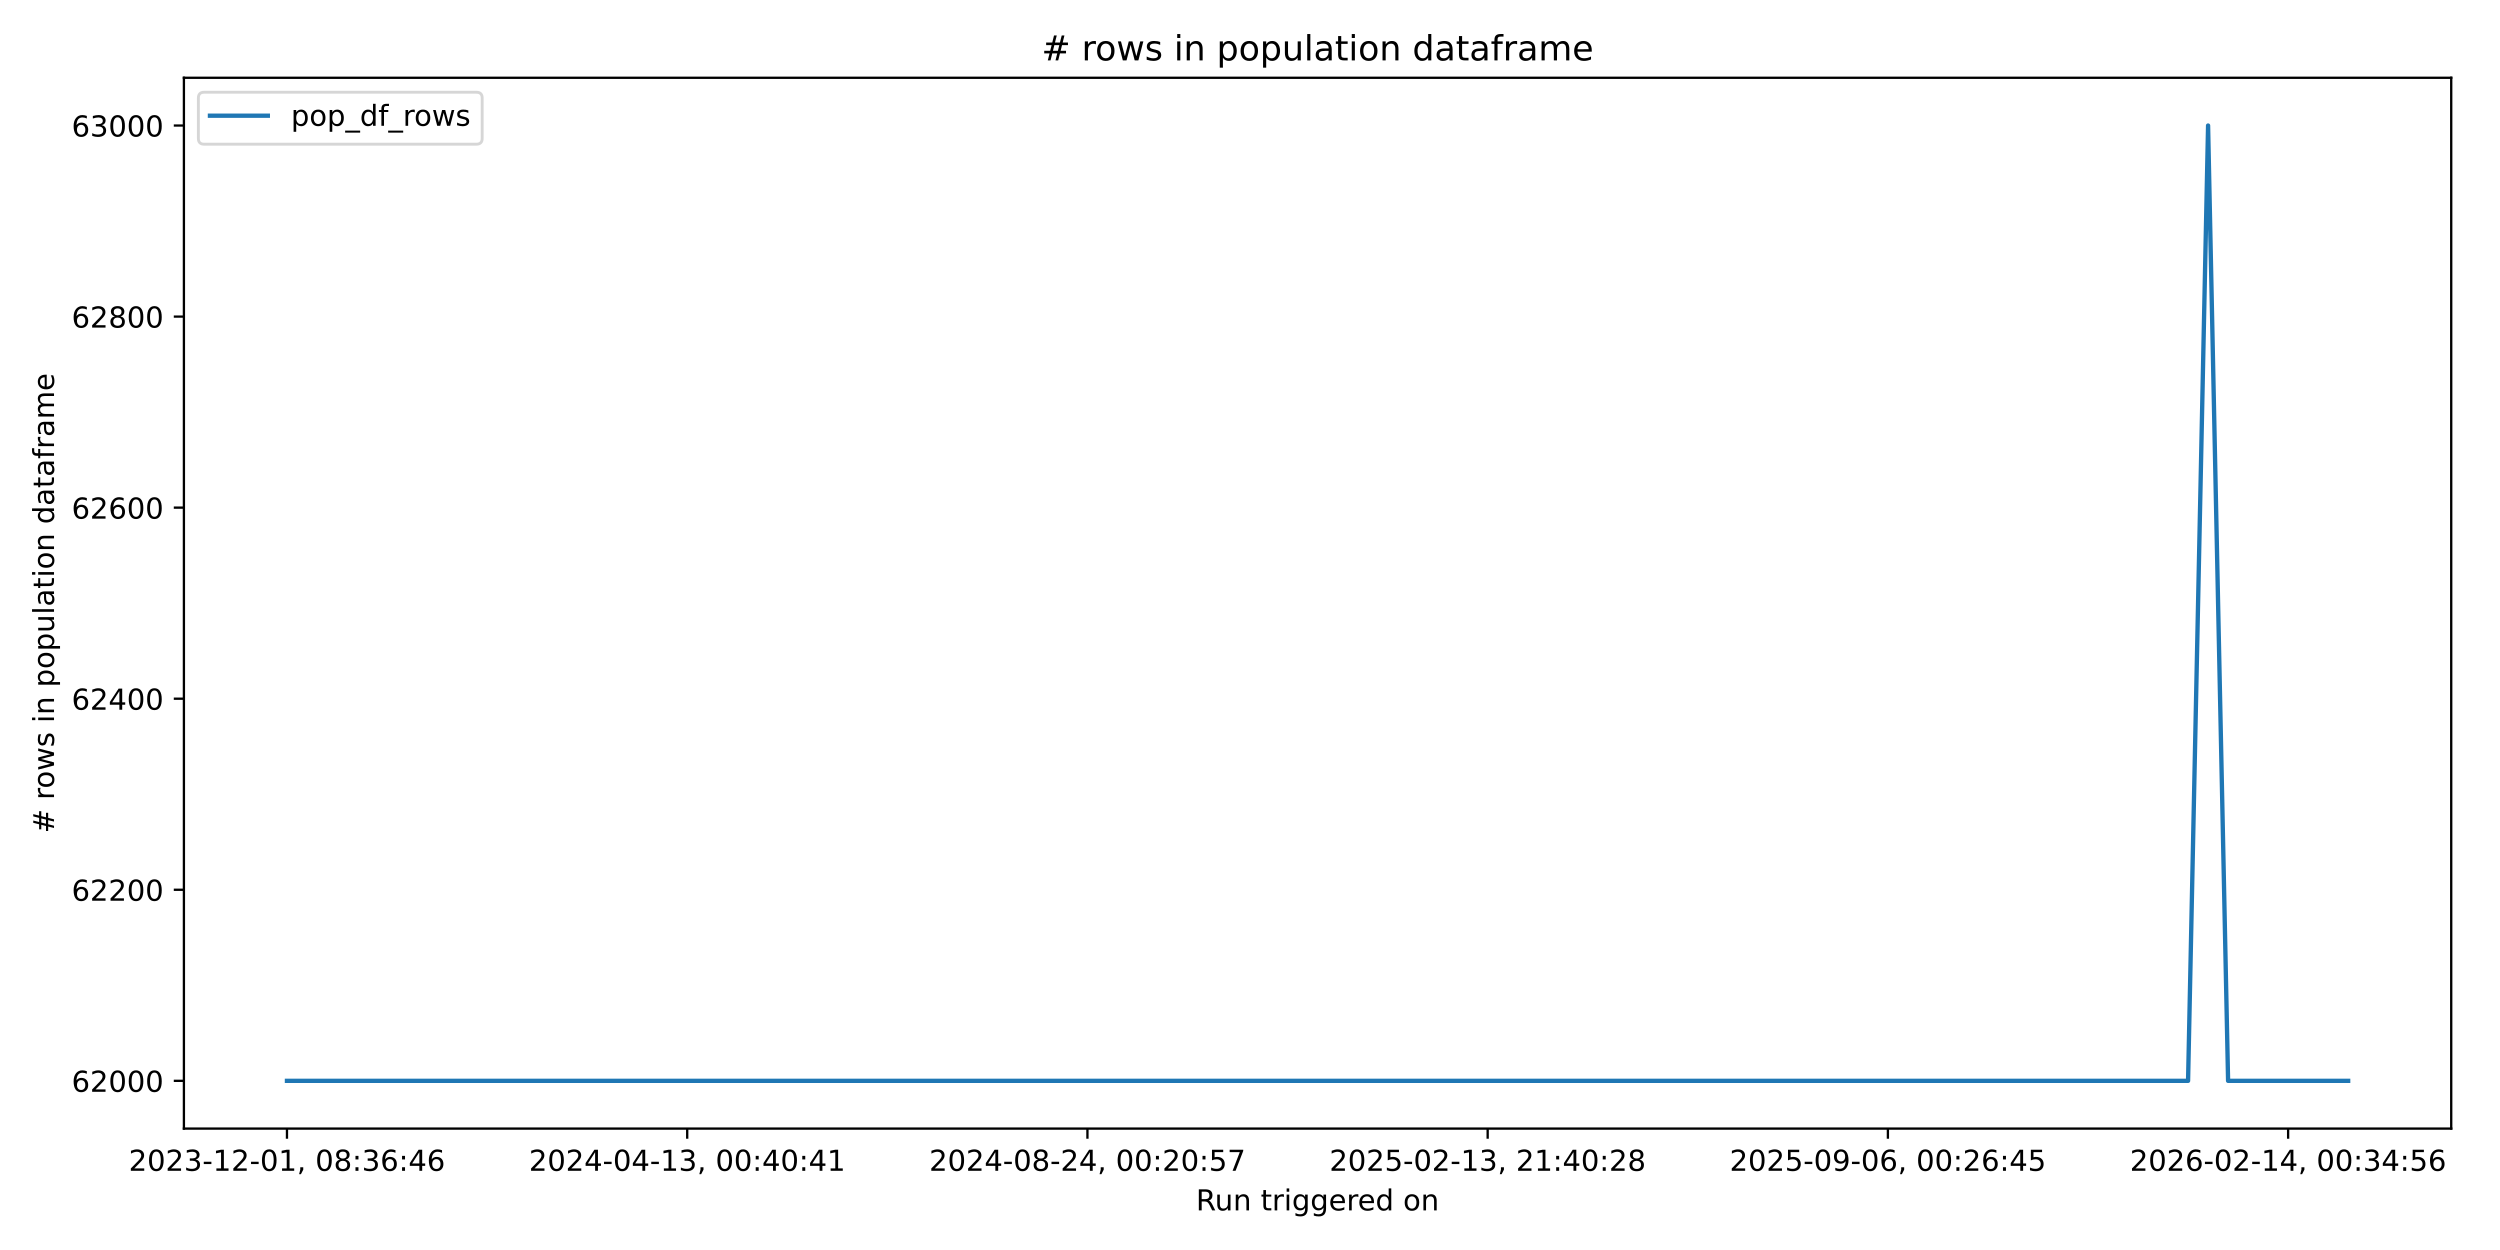
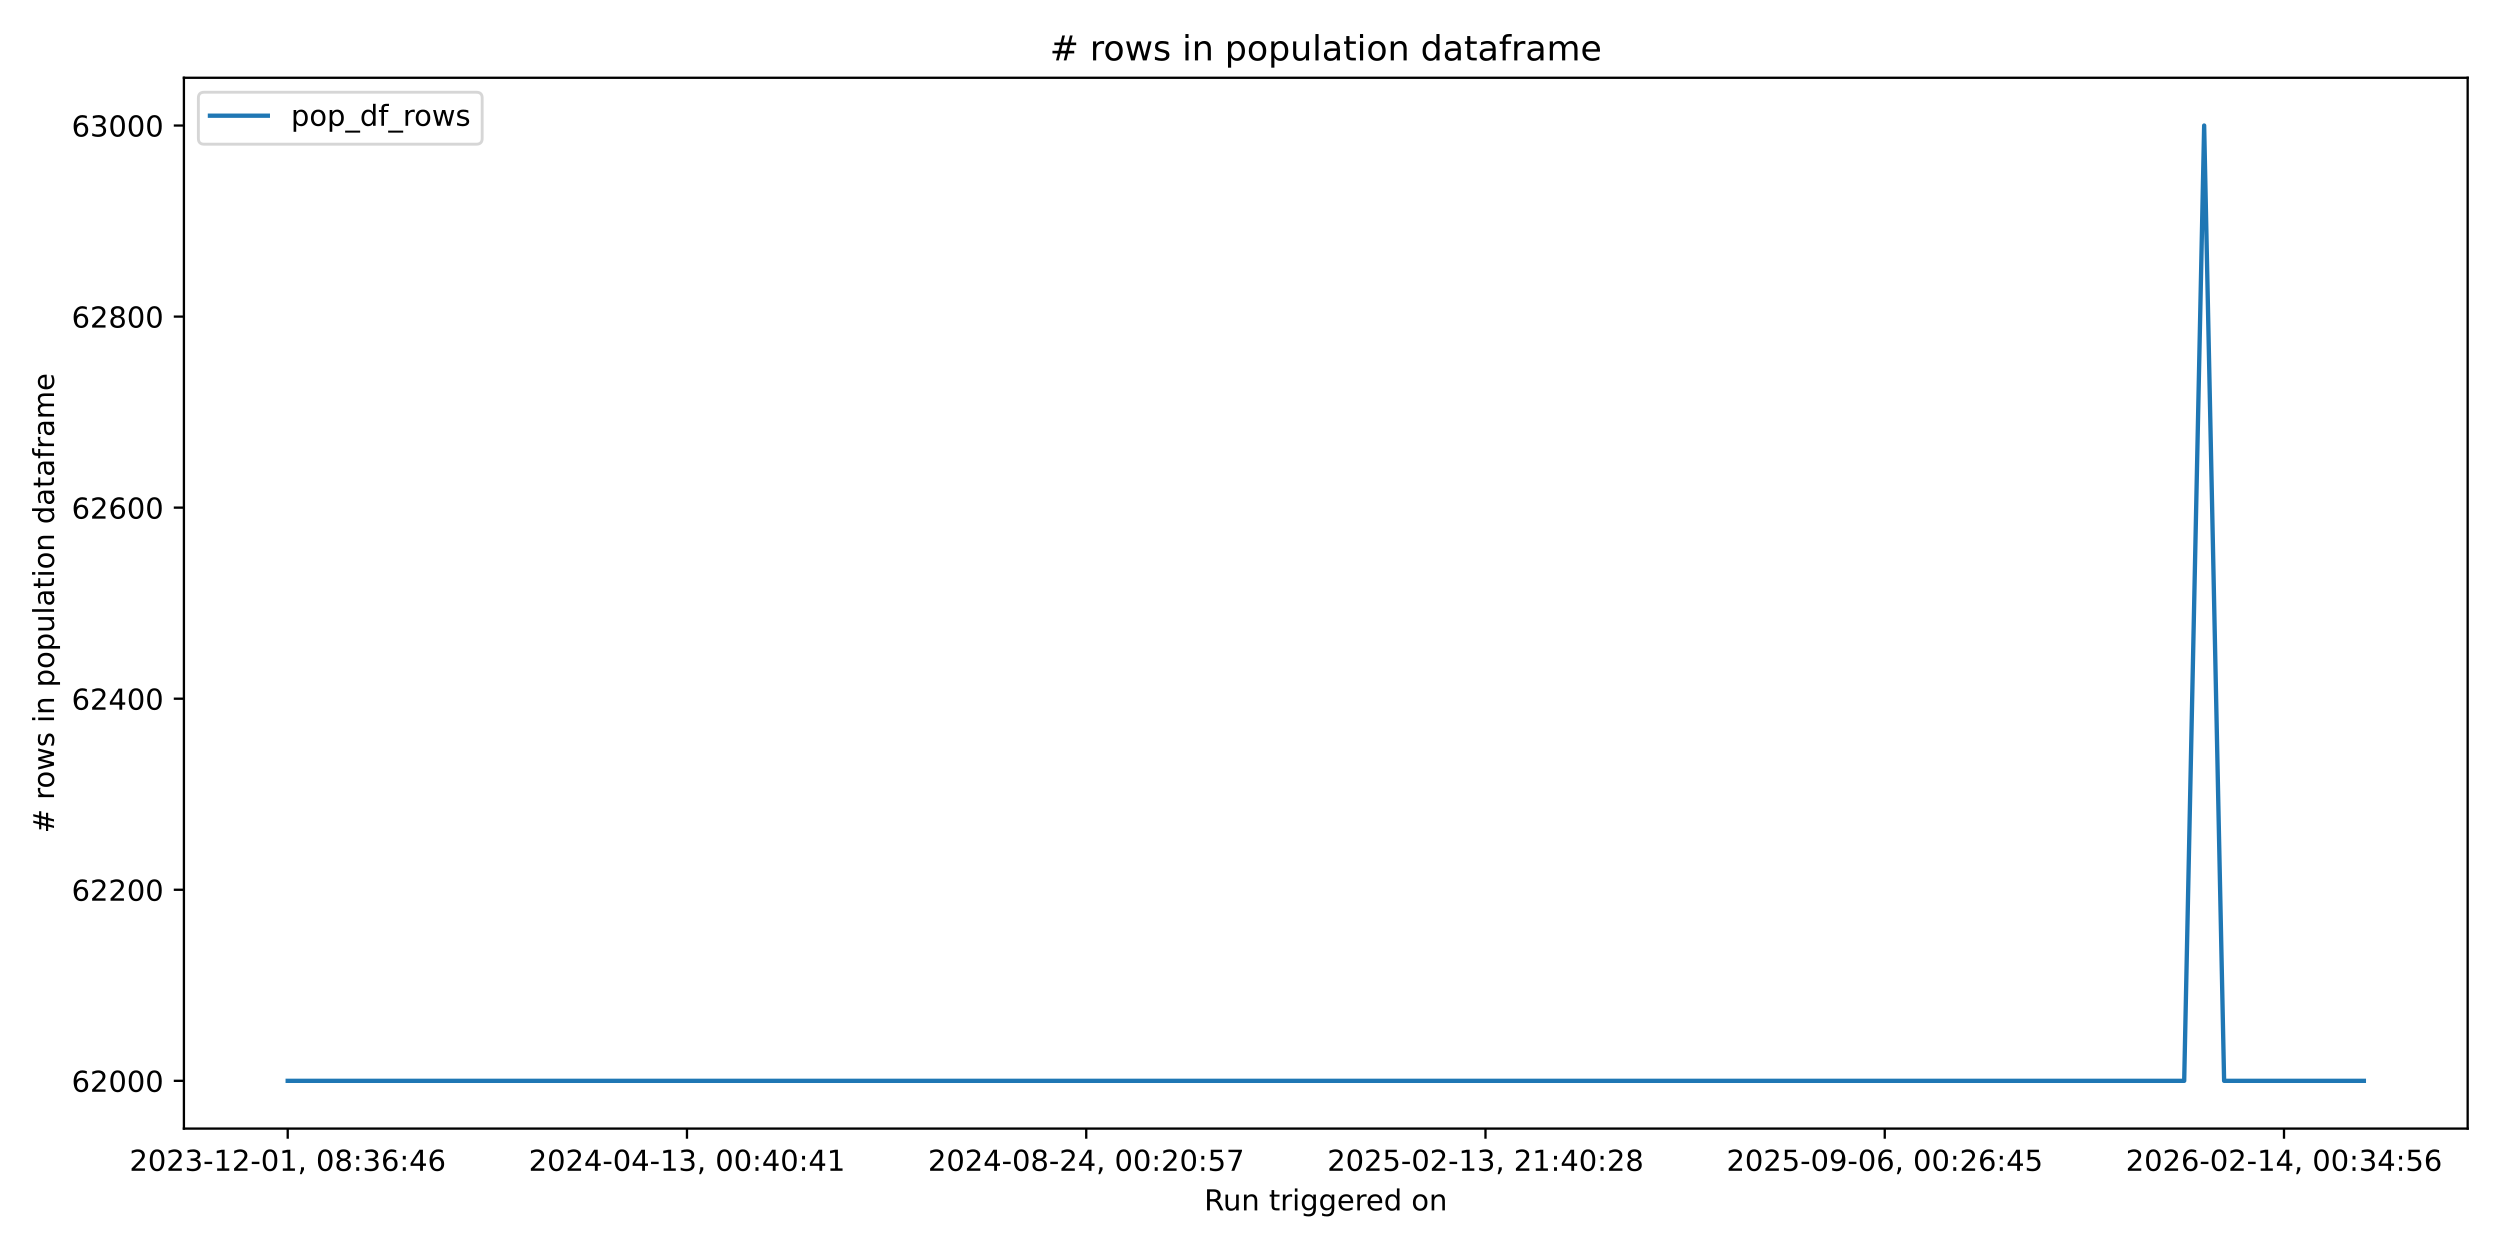
<svg xmlns="http://www.w3.org/2000/svg" xmlns:xlink="http://www.w3.org/1999/xlink" width="864pt" height="432pt" viewBox="0 0 864 432" version="1.1">
  <defs>
    <style type="text/css">*{stroke-linejoin: round; stroke-linecap: butt}</style>
  </defs>
  <g id="figure_1">
    <g id="patch_1">
      <path d="M 0 432  L 864 432  L 864 0  L 0 0  z " style="fill: #ffffff" />
    </g>
    <g id="axes_1">
      <g id="patch_2">
-         <path d="M 63.56 390.04  L 847.141 390.04  L 847.141 26.88  L 63.56 26.88  z " style="fill: #ffffff" />
+         <path d="M 63.56 390.04  L 852.824 390.04  L 852.824 26.88  L 63.56 26.88  z " style="fill: #ffffff" />
      </g>
      <g id="matplotlib.axis_1">
        <g id="xtick_1">
          <g id="line2d_1">
            <defs>
-               <path id="m3caa61de3f" d="M 0 0  L 0 3.5  " style="stroke: #000000; stroke-width: 0.8" />
+               <path id="m5fdb8ca985" d="M 0 0  L 0 3.5  " style="stroke: #000000; stroke-width: 0.8" />
            </defs>
            <g>
-               <use xlink:href="#m3caa61de3f" x="99.177" y="390.04" style="stroke: #000000; stroke-width: 0.8" />
+               <use xlink:href="#m5fdb8ca985" x="99.436" y="390.04" style="stroke: #000000; stroke-width: 0.8" />
            </g>
          </g>
          <g id="text_1">
-             <g transform="translate(44.48514 404.6384) scale(0.1 -0.1)">
+             <g transform="translate(44.74345 404.6384) scale(0.1 -0.1)">
              <defs>
                <path id="DejaVuSans-32" d="M 1228 531  L 3431 531  L 3431 0  L 469 0  L 469 531  Q 828 903 1448 1529  Q 2069 2156 2228 2338  Q 2531 2678 2651 2914  Q 2772 3150 2772 3378  Q 2772 3750 2511 3984  Q 2250 4219 1831 4219  Q 1534 4219 1204 4116  Q 875 4013 500 3803  L 500 4441  Q 881 4594 1212 4672  Q 1544 4750 1819 4750  Q 2544 4750 2975 4387  Q 3406 4025 3406 3419  Q 3406 3131 3298 2873  Q 3191 2616 2906 2266  Q 2828 2175 2409 1742  Q 1991 1309 1228 531  z " transform="scale(0.015625)" />
                <path id="DejaVuSans-30" d="M 2034 4250  Q 1547 4250 1301 3770  Q 1056 3291 1056 2328  Q 1056 1369 1301 889  Q 1547 409 2034 409  Q 2525 409 2770 889  Q 3016 1369 3016 2328  Q 3016 3291 2770 3770  Q 2525 4250 2034 4250  z M 2034 4750  Q 2819 4750 3233 4129  Q 3647 3509 3647 2328  Q 3647 1150 3233 529  Q 2819 -91 2034 -91  Q 1250 -91 836 529  Q 422 1150 422 2328  Q 422 3509 836 4129  Q 1250 4750 2034 4750  z " transform="scale(0.015625)" />
                <path id="DejaVuSans-33" d="M 2597 2516  Q 3050 2419 3304 2112  Q 3559 1806 3559 1356  Q 3559 666 3084 287  Q 2609 -91 1734 -91  Q 1441 -91 1130 -33  Q 819 25 488 141  L 488 750  Q 750 597 1062 519  Q 1375 441 1716 441  Q 2309 441 2620 675  Q 2931 909 2931 1356  Q 2931 1769 2642 2001  Q 2353 2234 1838 2234  L 1294 2234  L 1294 2753  L 1863 2753  Q 2328 2753 2575 2939  Q 2822 3125 2822 3475  Q 2822 3834 2567 4026  Q 2313 4219 1838 4219  Q 1578 4219 1281 4162  Q 984 4106 628 3988  L 628 4550  Q 988 4650 1302 4700  Q 1616 4750 1894 4750  Q 2613 4750 3031 4423  Q 3450 4097 3450 3541  Q 3450 3153 3228 2886  Q 3006 2619 2597 2516  z " transform="scale(0.015625)" />
                <path id="DejaVuSans-2d" d="M 313 2009  L 1997 2009  L 1997 1497  L 313 1497  L 313 2009  z " transform="scale(0.015625)" />
                <path id="DejaVuSans-31" d="M 794 531  L 1825 531  L 1825 4091  L 703 3866  L 703 4441  L 1819 4666  L 2450 4666  L 2450 531  L 3481 531  L 3481 0  L 794 0  L 794 531  z " transform="scale(0.015625)" />
                <path id="DejaVuSans-2c" d="M 750 794  L 1409 794  L 1409 256  L 897 -744  L 494 -744  L 750 256  L 750 794  z " transform="scale(0.015625)" />
                <path id="DejaVuSans-20" transform="scale(0.015625)" />
                <path id="DejaVuSans-38" d="M 2034 2216  Q 1584 2216 1326 1975  Q 1069 1734 1069 1313  Q 1069 891 1326 650  Q 1584 409 2034 409  Q 2484 409 2743 651  Q 3003 894 3003 1313  Q 3003 1734 2745 1975  Q 2488 2216 2034 2216  z M 1403 2484  Q 997 2584 770 2862  Q 544 3141 544 3541  Q 544 4100 942 4425  Q 1341 4750 2034 4750  Q 2731 4750 3128 4425  Q 3525 4100 3525 3541  Q 3525 3141 3298 2862  Q 3072 2584 2669 2484  Q 3125 2378 3379 2068  Q 3634 1759 3634 1313  Q 3634 634 3220 271  Q 2806 -91 2034 -91  Q 1263 -91 848 271  Q 434 634 434 1313  Q 434 1759 690 2068  Q 947 2378 1403 2484  z M 1172 3481  Q 1172 3119 1398 2916  Q 1625 2713 2034 2713  Q 2441 2713 2670 2916  Q 2900 3119 2900 3481  Q 2900 3844 2670 4047  Q 2441 4250 2034 4250  Q 1625 4250 1398 4047  Q 1172 3844 1172 3481  z " transform="scale(0.015625)" />
                <path id="DejaVuSans-3a" d="M 750 794  L 1409 794  L 1409 0  L 750 0  L 750 794  z M 750 3309  L 1409 3309  L 1409 2516  L 750 2516  L 750 3309  z " transform="scale(0.015625)" />
                <path id="DejaVuSans-36" d="M 2113 2584  Q 1688 2584 1439 2293  Q 1191 2003 1191 1497  Q 1191 994 1439 701  Q 1688 409 2113 409  Q 2538 409 2786 701  Q 3034 994 3034 1497  Q 3034 2003 2786 2293  Q 2538 2584 2113 2584  z M 3366 4563  L 3366 3988  Q 3128 4100 2886 4159  Q 2644 4219 2406 4219  Q 1781 4219 1451 3797  Q 1122 3375 1075 2522  Q 1259 2794 1537 2939  Q 1816 3084 2150 3084  Q 2853 3084 3261 2657  Q 3669 2231 3669 1497  Q 3669 778 3244 343  Q 2819 -91 2113 -91  Q 1303 -91 875 529  Q 447 1150 447 2328  Q 447 3434 972 4092  Q 1497 4750 2381 4750  Q 2619 4750 2861 4703  Q 3103 4656 3366 4563  z " transform="scale(0.015625)" />
                <path id="DejaVuSans-34" d="M 2419 4116  L 825 1625  L 2419 1625  L 2419 4116  z M 2253 4666  L 3047 4666  L 3047 1625  L 3713 1625  L 3713 1100  L 3047 1100  L 3047 0  L 2419 0  L 2419 1100  L 313 1100  L 313 1709  L 2253 4666  z " transform="scale(0.015625)" />
              </defs>
              <use xlink:href="#DejaVuSans-32" />
              <use xlink:href="#DejaVuSans-30" transform="translate(63.62305 0)" />
              <use xlink:href="#DejaVuSans-32" transform="translate(127.2461 0)" />
              <use xlink:href="#DejaVuSans-33" transform="translate(190.8691 0)" />
              <use xlink:href="#DejaVuSans-2d" transform="translate(254.4922 0)" />
              <use xlink:href="#DejaVuSans-31" transform="translate(290.5762 0)" />
              <use xlink:href="#DejaVuSans-32" transform="translate(354.1992 0)" />
              <use xlink:href="#DejaVuSans-2d" transform="translate(417.8223 0)" />
              <use xlink:href="#DejaVuSans-30" transform="translate(453.9062 0)" />
              <use xlink:href="#DejaVuSans-31" transform="translate(517.5293 0)" />
              <use xlink:href="#DejaVuSans-2c" transform="translate(581.1523 0)" />
              <use xlink:href="#DejaVuSans-20" transform="translate(612.9395 0)" />
              <use xlink:href="#DejaVuSans-30" transform="translate(644.7266 0)" />
              <use xlink:href="#DejaVuSans-38" transform="translate(708.3496 0)" />
              <use xlink:href="#DejaVuSans-3a" transform="translate(771.9727 0)" />
              <use xlink:href="#DejaVuSans-33" transform="translate(805.6641 0)" />
              <use xlink:href="#DejaVuSans-36" transform="translate(869.2871 0)" />
              <use xlink:href="#DejaVuSans-3a" transform="translate(932.9102 0)" />
              <use xlink:href="#DejaVuSans-34" transform="translate(966.6016 0)" />
              <use xlink:href="#DejaVuSans-36" transform="translate(1030.225 0)" />
            </g>
          </g>
        </g>
        <g id="xtick_2">
          <g id="line2d_2">
            <g>
-               <use xlink:href="#m3caa61de3f" x="237.497" y="390.04" style="stroke: #000000; stroke-width: 0.8" />
+               <use xlink:href="#m5fdb8ca985" x="237.419" y="390.04" style="stroke: #000000; stroke-width: 0.8" />
            </g>
          </g>
          <g id="text_2">
-             <g transform="translate(182.8049 404.6384) scale(0.1 -0.1)">
+             <g transform="translate(182.7267 404.6384) scale(0.1 -0.1)">
              <use xlink:href="#DejaVuSans-32" />
              <use xlink:href="#DejaVuSans-30" transform="translate(63.62305 0)" />
              <use xlink:href="#DejaVuSans-32" transform="translate(127.2461 0)" />
              <use xlink:href="#DejaVuSans-34" transform="translate(190.8691 0)" />
              <use xlink:href="#DejaVuSans-2d" transform="translate(254.4922 0)" />
              <use xlink:href="#DejaVuSans-30" transform="translate(290.5762 0)" />
              <use xlink:href="#DejaVuSans-34" transform="translate(354.1992 0)" />
              <use xlink:href="#DejaVuSans-2d" transform="translate(417.8223 0)" />
              <use xlink:href="#DejaVuSans-31" transform="translate(453.9062 0)" />
              <use xlink:href="#DejaVuSans-33" transform="translate(517.5293 0)" />
              <use xlink:href="#DejaVuSans-2c" transform="translate(581.1523 0)" />
              <use xlink:href="#DejaVuSans-20" transform="translate(612.9395 0)" />
              <use xlink:href="#DejaVuSans-30" transform="translate(644.7266 0)" />
              <use xlink:href="#DejaVuSans-30" transform="translate(708.3496 0)" />
              <use xlink:href="#DejaVuSans-3a" transform="translate(771.9727 0)" />
              <use xlink:href="#DejaVuSans-34" transform="translate(805.6641 0)" />
              <use xlink:href="#DejaVuSans-30" transform="translate(869.2871 0)" />
              <use xlink:href="#DejaVuSans-3a" transform="translate(932.9102 0)" />
              <use xlink:href="#DejaVuSans-34" transform="translate(966.6016 0)" />
              <use xlink:href="#DejaVuSans-31" transform="translate(1030.225 0)" />
            </g>
          </g>
        </g>
        <g id="xtick_3">
          <g id="line2d_3">
            <g>
-               <use xlink:href="#m3caa61de3f" x="375.817" y="390.04" style="stroke: #000000; stroke-width: 0.8" />
+               <use xlink:href="#m5fdb8ca985" x="375.402" y="390.04" style="stroke: #000000; stroke-width: 0.8" />
            </g>
          </g>
          <g id="text_3">
-             <g transform="translate(321.1246 404.6384) scale(0.1 -0.1)">
+             <g transform="translate(320.7099 404.6384) scale(0.1 -0.1)">
              <defs>
                <path id="DejaVuSans-35" d="M 691 4666  L 3169 4666  L 3169 4134  L 1269 4134  L 1269 2991  Q 1406 3038 1543 3061  Q 1681 3084 1819 3084  Q 2600 3084 3056 2656  Q 3513 2228 3513 1497  Q 3513 744 3044 326  Q 2575 -91 1722 -91  Q 1428 -91 1123 -41  Q 819 9 494 109  L 494 744  Q 775 591 1075 516  Q 1375 441 1709 441  Q 2250 441 2565 725  Q 2881 1009 2881 1497  Q 2881 1984 2565 2268  Q 2250 2553 1709 2553  Q 1456 2553 1204 2497  Q 953 2441 691 2322  L 691 4666  z " transform="scale(0.015625)" />
                <path id="DejaVuSans-37" d="M 525 4666  L 3525 4666  L 3525 4397  L 1831 0  L 1172 0  L 2766 4134  L 525 4134  L 525 4666  z " transform="scale(0.015625)" />
              </defs>
              <use xlink:href="#DejaVuSans-32" />
              <use xlink:href="#DejaVuSans-30" transform="translate(63.62305 0)" />
              <use xlink:href="#DejaVuSans-32" transform="translate(127.2461 0)" />
              <use xlink:href="#DejaVuSans-34" transform="translate(190.8691 0)" />
              <use xlink:href="#DejaVuSans-2d" transform="translate(254.4922 0)" />
              <use xlink:href="#DejaVuSans-30" transform="translate(290.5762 0)" />
              <use xlink:href="#DejaVuSans-38" transform="translate(354.1992 0)" />
              <use xlink:href="#DejaVuSans-2d" transform="translate(417.8223 0)" />
              <use xlink:href="#DejaVuSans-32" transform="translate(453.9062 0)" />
              <use xlink:href="#DejaVuSans-34" transform="translate(517.5293 0)" />
              <use xlink:href="#DejaVuSans-2c" transform="translate(581.1523 0)" />
              <use xlink:href="#DejaVuSans-20" transform="translate(612.9395 0)" />
              <use xlink:href="#DejaVuSans-30" transform="translate(644.7266 0)" />
              <use xlink:href="#DejaVuSans-30" transform="translate(708.3496 0)" />
              <use xlink:href="#DejaVuSans-3a" transform="translate(771.9727 0)" />
              <use xlink:href="#DejaVuSans-32" transform="translate(805.6641 0)" />
              <use xlink:href="#DejaVuSans-30" transform="translate(869.2871 0)" />
              <use xlink:href="#DejaVuSans-3a" transform="translate(932.9102 0)" />
              <use xlink:href="#DejaVuSans-35" transform="translate(966.6016 0)" />
              <use xlink:href="#DejaVuSans-37" transform="translate(1030.225 0)" />
            </g>
          </g>
        </g>
        <g id="xtick_4">
          <g id="line2d_4">
            <g>
-               <use xlink:href="#m3caa61de3f" x="514.137" y="390.04" style="stroke: #000000; stroke-width: 0.8" />
+               <use xlink:href="#m5fdb8ca985" x="513.385" y="390.04" style="stroke: #000000; stroke-width: 0.8" />
            </g>
          </g>
          <g id="text_4">
-             <g transform="translate(459.4443 404.6384) scale(0.1 -0.1)">
+             <g transform="translate(458.6931 404.6384) scale(0.1 -0.1)">
              <use xlink:href="#DejaVuSans-32" />
              <use xlink:href="#DejaVuSans-30" transform="translate(63.62305 0)" />
              <use xlink:href="#DejaVuSans-32" transform="translate(127.2461 0)" />
              <use xlink:href="#DejaVuSans-35" transform="translate(190.8691 0)" />
              <use xlink:href="#DejaVuSans-2d" transform="translate(254.4922 0)" />
              <use xlink:href="#DejaVuSans-30" transform="translate(290.5762 0)" />
              <use xlink:href="#DejaVuSans-32" transform="translate(354.1992 0)" />
              <use xlink:href="#DejaVuSans-2d" transform="translate(417.8223 0)" />
              <use xlink:href="#DejaVuSans-31" transform="translate(453.9062 0)" />
              <use xlink:href="#DejaVuSans-33" transform="translate(517.5293 0)" />
              <use xlink:href="#DejaVuSans-2c" transform="translate(581.1523 0)" />
              <use xlink:href="#DejaVuSans-20" transform="translate(612.9395 0)" />
              <use xlink:href="#DejaVuSans-32" transform="translate(644.7266 0)" />
              <use xlink:href="#DejaVuSans-31" transform="translate(708.3496 0)" />
              <use xlink:href="#DejaVuSans-3a" transform="translate(771.9727 0)" />
              <use xlink:href="#DejaVuSans-34" transform="translate(805.6641 0)" />
              <use xlink:href="#DejaVuSans-30" transform="translate(869.2871 0)" />
              <use xlink:href="#DejaVuSans-3a" transform="translate(932.9102 0)" />
              <use xlink:href="#DejaVuSans-32" transform="translate(966.6016 0)" />
              <use xlink:href="#DejaVuSans-38" transform="translate(1030.225 0)" />
            </g>
          </g>
        </g>
        <g id="xtick_5">
          <g id="line2d_5">
            <g>
-               <use xlink:href="#m3caa61de3f" x="652.456" y="390.04" style="stroke: #000000; stroke-width: 0.8" />
+               <use xlink:href="#m5fdb8ca985" x="651.368" y="390.04" style="stroke: #000000; stroke-width: 0.8" />
            </g>
          </g>
          <g id="text_5">
-             <g transform="translate(597.7641 404.6384) scale(0.1 -0.1)">
+             <g transform="translate(596.6763 404.6384) scale(0.1 -0.1)">
              <defs>
                <path id="DejaVuSans-39" d="M 703 97  L 703 672  Q 941 559 1184 500  Q 1428 441 1663 441  Q 2288 441 2617 861  Q 2947 1281 2994 2138  Q 2813 1869 2534 1725  Q 2256 1581 1919 1581  Q 1219 1581 811 2004  Q 403 2428 403 3163  Q 403 3881 828 4315  Q 1253 4750 1959 4750  Q 2769 4750 3195 4129  Q 3622 3509 3622 2328  Q 3622 1225 3098 567  Q 2575 -91 1691 -91  Q 1453 -91 1209 -44  Q 966 3 703 97  z M 1959 2075  Q 2384 2075 2632 2365  Q 2881 2656 2881 3163  Q 2881 3666 2632 3958  Q 2384 4250 1959 4250  Q 1534 4250 1286 3958  Q 1038 3666 1038 3163  Q 1038 2656 1286 2365  Q 1534 2075 1959 2075  z " transform="scale(0.015625)" />
              </defs>
              <use xlink:href="#DejaVuSans-32" />
              <use xlink:href="#DejaVuSans-30" transform="translate(63.62305 0)" />
              <use xlink:href="#DejaVuSans-32" transform="translate(127.2461 0)" />
              <use xlink:href="#DejaVuSans-35" transform="translate(190.8691 0)" />
              <use xlink:href="#DejaVuSans-2d" transform="translate(254.4922 0)" />
              <use xlink:href="#DejaVuSans-30" transform="translate(290.5762 0)" />
              <use xlink:href="#DejaVuSans-39" transform="translate(354.1992 0)" />
              <use xlink:href="#DejaVuSans-2d" transform="translate(417.8223 0)" />
              <use xlink:href="#DejaVuSans-30" transform="translate(453.9062 0)" />
              <use xlink:href="#DejaVuSans-36" transform="translate(517.5293 0)" />
              <use xlink:href="#DejaVuSans-2c" transform="translate(581.1523 0)" />
              <use xlink:href="#DejaVuSans-20" transform="translate(612.9395 0)" />
              <use xlink:href="#DejaVuSans-30" transform="translate(644.7266 0)" />
              <use xlink:href="#DejaVuSans-30" transform="translate(708.3496 0)" />
              <use xlink:href="#DejaVuSans-3a" transform="translate(771.9727 0)" />
              <use xlink:href="#DejaVuSans-32" transform="translate(805.6641 0)" />
              <use xlink:href="#DejaVuSans-36" transform="translate(869.2871 0)" />
              <use xlink:href="#DejaVuSans-3a" transform="translate(932.9102 0)" />
              <use xlink:href="#DejaVuSans-34" transform="translate(966.6016 0)" />
              <use xlink:href="#DejaVuSans-35" transform="translate(1030.225 0)" />
            </g>
          </g>
        </g>
        <g id="xtick_6">
          <g id="line2d_6">
            <g>
-               <use xlink:href="#m3caa61de3f" x="790.776" y="390.04" style="stroke: #000000; stroke-width: 0.8" />
+               <use xlink:href="#m5fdb8ca985" x="789.352" y="390.04" style="stroke: #000000; stroke-width: 0.8" />
            </g>
          </g>
          <g id="text_6">
-             <g transform="translate(736.0838 404.6384) scale(0.1 -0.1)">
+             <g transform="translate(734.6595 404.6384) scale(0.1 -0.1)">
              <use xlink:href="#DejaVuSans-32" />
              <use xlink:href="#DejaVuSans-30" transform="translate(63.62305 0)" />
              <use xlink:href="#DejaVuSans-32" transform="translate(127.2461 0)" />
              <use xlink:href="#DejaVuSans-36" transform="translate(190.8691 0)" />
              <use xlink:href="#DejaVuSans-2d" transform="translate(254.4922 0)" />
              <use xlink:href="#DejaVuSans-30" transform="translate(290.5762 0)" />
              <use xlink:href="#DejaVuSans-32" transform="translate(354.1992 0)" />
              <use xlink:href="#DejaVuSans-2d" transform="translate(417.8223 0)" />
              <use xlink:href="#DejaVuSans-31" transform="translate(453.9062 0)" />
              <use xlink:href="#DejaVuSans-34" transform="translate(517.5293 0)" />
              <use xlink:href="#DejaVuSans-2c" transform="translate(581.1523 0)" />
              <use xlink:href="#DejaVuSans-20" transform="translate(612.9395 0)" />
              <use xlink:href="#DejaVuSans-30" transform="translate(644.7266 0)" />
              <use xlink:href="#DejaVuSans-30" transform="translate(708.3496 0)" />
              <use xlink:href="#DejaVuSans-3a" transform="translate(771.9727 0)" />
              <use xlink:href="#DejaVuSans-33" transform="translate(805.6641 0)" />
              <use xlink:href="#DejaVuSans-34" transform="translate(869.2871 0)" />
              <use xlink:href="#DejaVuSans-3a" transform="translate(932.9102 0)" />
              <use xlink:href="#DejaVuSans-35" transform="translate(966.6016 0)" />
              <use xlink:href="#DejaVuSans-36" transform="translate(1030.225 0)" />
            </g>
          </g>
        </g>
        <g id="text_7">
-           <g transform="translate(413.3342 418.3166) scale(0.1 -0.1)">
+           <g transform="translate(416.1756 418.3166) scale(0.1 -0.1)">
            <defs>
              <path id="DejaVuSans-52" d="M 2841 2188  Q 3044 2119 3236 1894  Q 3428 1669 3622 1275  L 4263 0  L 3584 0  L 2988 1197  Q 2756 1666 2539 1819  Q 2322 1972 1947 1972  L 1259 1972  L 1259 0  L 628 0  L 628 4666  L 2053 4666  Q 2853 4666 3247 4331  Q 3641 3997 3641 3322  Q 3641 2881 3436 2590  Q 3231 2300 2841 2188  z M 1259 4147  L 1259 2491  L 2053 2491  Q 2509 2491 2742 2702  Q 2975 2913 2975 3322  Q 2975 3731 2742 3939  Q 2509 4147 2053 4147  L 1259 4147  z " transform="scale(0.015625)" />
              <path id="DejaVuSans-75" d="M 544 1381  L 544 3500  L 1119 3500  L 1119 1403  Q 1119 906 1312 657  Q 1506 409 1894 409  Q 2359 409 2629 706  Q 2900 1003 2900 1516  L 2900 3500  L 3475 3500  L 3475 0  L 2900 0  L 2900 538  Q 2691 219 2414 64  Q 2138 -91 1772 -91  Q 1169 -91 856 284  Q 544 659 544 1381  z M 1991 3584  L 1991 3584  z " transform="scale(0.015625)" />
              <path id="DejaVuSans-6e" d="M 3513 2113  L 3513 0  L 2938 0  L 2938 2094  Q 2938 2591 2744 2837  Q 2550 3084 2163 3084  Q 1697 3084 1428 2787  Q 1159 2491 1159 1978  L 1159 0  L 581 0  L 581 3500  L 1159 3500  L 1159 2956  Q 1366 3272 1645 3428  Q 1925 3584 2291 3584  Q 2894 3584 3203 3211  Q 3513 2838 3513 2113  z " transform="scale(0.015625)" />
              <path id="DejaVuSans-74" d="M 1172 4494  L 1172 3500  L 2356 3500  L 2356 3053  L 1172 3053  L 1172 1153  Q 1172 725 1289 603  Q 1406 481 1766 481  L 2356 481  L 2356 0  L 1766 0  Q 1100 0 847 248  Q 594 497 594 1153  L 594 3053  L 172 3053  L 172 3500  L 594 3500  L 594 4494  L 1172 4494  z " transform="scale(0.015625)" />
              <path id="DejaVuSans-72" d="M 2631 2963  Q 2534 3019 2420 3045  Q 2306 3072 2169 3072  Q 1681 3072 1420 2755  Q 1159 2438 1159 1844  L 1159 0  L 581 0  L 581 3500  L 1159 3500  L 1159 2956  Q 1341 3275 1631 3429  Q 1922 3584 2338 3584  Q 2397 3584 2469 3576  Q 2541 3569 2628 3553  L 2631 2963  z " transform="scale(0.015625)" />
              <path id="DejaVuSans-69" d="M 603 3500  L 1178 3500  L 1178 0  L 603 0  L 603 3500  z M 603 4863  L 1178 4863  L 1178 4134  L 603 4134  L 603 4863  z " transform="scale(0.015625)" />
              <path id="DejaVuSans-67" d="M 2906 1791  Q 2906 2416 2648 2759  Q 2391 3103 1925 3103  Q 1463 3103 1205 2759  Q 947 2416 947 1791  Q 947 1169 1205 825  Q 1463 481 1925 481  Q 2391 481 2648 825  Q 2906 1169 2906 1791  z M 3481 434  Q 3481 -459 3084 -895  Q 2688 -1331 1869 -1331  Q 1566 -1331 1297 -1286  Q 1028 -1241 775 -1147  L 775 -588  Q 1028 -725 1275 -790  Q 1522 -856 1778 -856  Q 2344 -856 2625 -561  Q 2906 -266 2906 331  L 2906 616  Q 2728 306 2450 153  Q 2172 0 1784 0  Q 1141 0 747 490  Q 353 981 353 1791  Q 353 2603 747 3093  Q 1141 3584 1784 3584  Q 2172 3584 2450 3431  Q 2728 3278 2906 2969  L 2906 3500  L 3481 3500  L 3481 434  z " transform="scale(0.015625)" />
              <path id="DejaVuSans-65" d="M 3597 1894  L 3597 1613  L 953 1613  Q 991 1019 1311 708  Q 1631 397 2203 397  Q 2534 397 2845 478  Q 3156 559 3463 722  L 3463 178  Q 3153 47 2828 -22  Q 2503 -91 2169 -91  Q 1331 -91 842 396  Q 353 884 353 1716  Q 353 2575 817 3079  Q 1281 3584 2069 3584  Q 2775 3584 3186 3129  Q 3597 2675 3597 1894  z M 3022 2063  Q 3016 2534 2758 2815  Q 2500 3097 2075 3097  Q 1594 3097 1305 2825  Q 1016 2553 972 2059  L 3022 2063  z " transform="scale(0.015625)" />
              <path id="DejaVuSans-64" d="M 2906 2969  L 2906 4863  L 3481 4863  L 3481 0  L 2906 0  L 2906 525  Q 2725 213 2448 61  Q 2172 -91 1784 -91  Q 1150 -91 751 415  Q 353 922 353 1747  Q 353 2572 751 3078  Q 1150 3584 1784 3584  Q 2172 3584 2448 3432  Q 2725 3281 2906 2969  z M 947 1747  Q 947 1113 1208 752  Q 1469 391 1925 391  Q 2381 391 2643 752  Q 2906 1113 2906 1747  Q 2906 2381 2643 2742  Q 2381 3103 1925 3103  Q 1469 3103 1208 2742  Q 947 2381 947 1747  z " transform="scale(0.015625)" />
              <path id="DejaVuSans-6f" d="M 1959 3097  Q 1497 3097 1228 2736  Q 959 2375 959 1747  Q 959 1119 1226 758  Q 1494 397 1959 397  Q 2419 397 2687 759  Q 2956 1122 2956 1747  Q 2956 2369 2687 2733  Q 2419 3097 1959 3097  z M 1959 3584  Q 2709 3584 3137 3096  Q 3566 2609 3566 1747  Q 3566 888 3137 398  Q 2709 -91 1959 -91  Q 1206 -91 779 398  Q 353 888 353 1747  Q 353 2609 779 3096  Q 1206 3584 1959 3584  z " transform="scale(0.015625)" />
            </defs>
            <use xlink:href="#DejaVuSans-52" />
            <use xlink:href="#DejaVuSans-75" transform="translate(64.98242 0)" />
            <use xlink:href="#DejaVuSans-6e" transform="translate(128.3613 0)" />
            <use xlink:href="#DejaVuSans-20" transform="translate(191.7402 0)" />
            <use xlink:href="#DejaVuSans-74" transform="translate(223.5273 0)" />
            <use xlink:href="#DejaVuSans-72" transform="translate(262.7363 0)" />
            <use xlink:href="#DejaVuSans-69" transform="translate(303.8496 0)" />
            <use xlink:href="#DejaVuSans-67" transform="translate(331.6328 0)" />
            <use xlink:href="#DejaVuSans-67" transform="translate(395.1094 0)" />
            <use xlink:href="#DejaVuSans-65" transform="translate(458.5859 0)" />
            <use xlink:href="#DejaVuSans-72" transform="translate(520.1094 0)" />
            <use xlink:href="#DejaVuSans-65" transform="translate(558.9727 0)" />
            <use xlink:href="#DejaVuSans-64" transform="translate(620.4961 0)" />
            <use xlink:href="#DejaVuSans-20" transform="translate(683.9727 0)" />
            <use xlink:href="#DejaVuSans-6f" transform="translate(715.7598 0)" />
            <use xlink:href="#DejaVuSans-6e" transform="translate(776.9414 0)" />
          </g>
        </g>
      </g>
      <g id="matplotlib.axis_2">
        <g id="ytick_1">
          <g id="line2d_7">
            <defs>
-               <path id="m24114cb683" d="M 0 0  L -3.5 0  " style="stroke: #000000; stroke-width: 0.8" />
+               <path id="m8fe2accce1" d="M 0 0  L -3.5 0  " style="stroke: #000000; stroke-width: 0.8" />
            </defs>
            <g>
-               <use xlink:href="#m24114cb683" x="63.56" y="373.533" style="stroke: #000000; stroke-width: 0.8" />
+               <use xlink:href="#m8fe2accce1" x="63.56" y="373.533" style="stroke: #000000; stroke-width: 0.8" />
            </g>
          </g>
          <g id="text_8">
            <g transform="translate(24.7475 377.3319) scale(0.1 -0.1)">
              <use xlink:href="#DejaVuSans-36" />
              <use xlink:href="#DejaVuSans-32" transform="translate(63.62305 0)" />
              <use xlink:href="#DejaVuSans-30" transform="translate(127.2461 0)" />
              <use xlink:href="#DejaVuSans-30" transform="translate(190.8691 0)" />
              <use xlink:href="#DejaVuSans-30" transform="translate(254.4922 0)" />
            </g>
          </g>
        </g>
        <g id="ytick_2">
          <g id="line2d_8">
            <g>
-               <use xlink:href="#m24114cb683" x="63.56" y="307.504" style="stroke: #000000; stroke-width: 0.8" />
+               <use xlink:href="#m8fe2accce1" x="63.56" y="307.504" style="stroke: #000000; stroke-width: 0.8" />
            </g>
          </g>
          <g id="text_9">
            <g transform="translate(24.7475 311.3029) scale(0.1 -0.1)">
              <use xlink:href="#DejaVuSans-36" />
              <use xlink:href="#DejaVuSans-32" transform="translate(63.62305 0)" />
              <use xlink:href="#DejaVuSans-32" transform="translate(127.2461 0)" />
              <use xlink:href="#DejaVuSans-30" transform="translate(190.8691 0)" />
              <use xlink:href="#DejaVuSans-30" transform="translate(254.4922 0)" />
            </g>
          </g>
        </g>
        <g id="ytick_3">
          <g id="line2d_9">
            <g>
-               <use xlink:href="#m24114cb683" x="63.56" y="241.475" style="stroke: #000000; stroke-width: 0.8" />
+               <use xlink:href="#m8fe2accce1" x="63.56" y="241.475" style="stroke: #000000; stroke-width: 0.8" />
            </g>
          </g>
          <g id="text_10">
            <g transform="translate(24.7475 245.2738) scale(0.1 -0.1)">
              <use xlink:href="#DejaVuSans-36" />
              <use xlink:href="#DejaVuSans-32" transform="translate(63.62305 0)" />
              <use xlink:href="#DejaVuSans-34" transform="translate(127.2461 0)" />
              <use xlink:href="#DejaVuSans-30" transform="translate(190.8691 0)" />
              <use xlink:href="#DejaVuSans-30" transform="translate(254.4922 0)" />
            </g>
          </g>
        </g>
        <g id="ytick_4">
          <g id="line2d_10">
            <g>
-               <use xlink:href="#m24114cb683" x="63.56" y="175.445" style="stroke: #000000; stroke-width: 0.8" />
+               <use xlink:href="#m8fe2accce1" x="63.56" y="175.445" style="stroke: #000000; stroke-width: 0.8" />
            </g>
          </g>
          <g id="text_11">
            <g transform="translate(24.7475 179.2447) scale(0.1 -0.1)">
              <use xlink:href="#DejaVuSans-36" />
              <use xlink:href="#DejaVuSans-32" transform="translate(63.62305 0)" />
              <use xlink:href="#DejaVuSans-36" transform="translate(127.2461 0)" />
              <use xlink:href="#DejaVuSans-30" transform="translate(190.8691 0)" />
              <use xlink:href="#DejaVuSans-30" transform="translate(254.4922 0)" />
            </g>
          </g>
        </g>
        <g id="ytick_5">
          <g id="line2d_11">
            <g>
-               <use xlink:href="#m24114cb683" x="63.56" y="109.416" style="stroke: #000000; stroke-width: 0.8" />
+               <use xlink:href="#m8fe2accce1" x="63.56" y="109.416" style="stroke: #000000; stroke-width: 0.8" />
            </g>
          </g>
          <g id="text_12">
            <g transform="translate(24.7475 113.2156) scale(0.1 -0.1)">
              <use xlink:href="#DejaVuSans-36" />
              <use xlink:href="#DejaVuSans-32" transform="translate(63.62305 0)" />
              <use xlink:href="#DejaVuSans-38" transform="translate(127.2461 0)" />
              <use xlink:href="#DejaVuSans-30" transform="translate(190.8691 0)" />
              <use xlink:href="#DejaVuSans-30" transform="translate(254.4922 0)" />
            </g>
          </g>
        </g>
        <g id="ytick_6">
          <g id="line2d_12">
            <g>
-               <use xlink:href="#m24114cb683" x="63.56" y="43.387" style="stroke: #000000; stroke-width: 0.8" />
+               <use xlink:href="#m8fe2accce1" x="63.56" y="43.387" style="stroke: #000000; stroke-width: 0.8" />
            </g>
          </g>
          <g id="text_13">
            <g transform="translate(24.7475 47.18649) scale(0.1 -0.1)">
              <use xlink:href="#DejaVuSans-36" />
              <use xlink:href="#DejaVuSans-33" transform="translate(63.62305 0)" />
              <use xlink:href="#DejaVuSans-30" transform="translate(127.2461 0)" />
              <use xlink:href="#DejaVuSans-30" transform="translate(190.8691 0)" />
              <use xlink:href="#DejaVuSans-30" transform="translate(254.4922 0)" />
            </g>
          </g>
        </g>
        <g id="text_14">
          <g transform="translate(18.66781 287.9561) rotate(-90) scale(0.1 -0.1)">
            <defs>
              <path id="DejaVuSans-23" d="M 3272 2816  L 2363 2816  L 2100 1772  L 3016 1772  L 3272 2816  z M 2803 4594  L 2478 3297  L 3391 3297  L 3719 4594  L 4219 4594  L 3897 3297  L 4872 3297  L 4872 2816  L 3775 2816  L 3519 1772  L 4513 1772  L 4513 1294  L 3397 1294  L 3072 0  L 2572 0  L 2894 1294  L 1978 1294  L 1656 0  L 1153 0  L 1478 1294  L 494 1294  L 494 1772  L 1594 1772  L 1856 2816  L 850 2816  L 850 3297  L 1978 3297  L 2297 4594  L 2803 4594  z " transform="scale(0.015625)" />
              <path id="DejaVuSans-77" d="M 269 3500  L 844 3500  L 1563 769  L 2278 3500  L 2956 3500  L 3675 769  L 4391 3500  L 4966 3500  L 4050 0  L 3372 0  L 2619 2869  L 1863 0  L 1184 0  L 269 3500  z " transform="scale(0.015625)" />
              <path id="DejaVuSans-73" d="M 2834 3397  L 2834 2853  Q 2591 2978 2328 3040  Q 2066 3103 1784 3103  Q 1356 3103 1142 2972  Q 928 2841 928 2578  Q 928 2378 1081 2264  Q 1234 2150 1697 2047  L 1894 2003  Q 2506 1872 2764 1633  Q 3022 1394 3022 966  Q 3022 478 2636 193  Q 2250 -91 1575 -91  Q 1294 -91 989 -36  Q 684 19 347 128  L 347 722  Q 666 556 975 473  Q 1284 391 1588 391  Q 1994 391 2212 530  Q 2431 669 2431 922  Q 2431 1156 2273 1281  Q 2116 1406 1581 1522  L 1381 1569  Q 847 1681 609 1914  Q 372 2147 372 2553  Q 372 3047 722 3315  Q 1072 3584 1716 3584  Q 2034 3584 2315 3537  Q 2597 3491 2834 3397  z " transform="scale(0.015625)" />
              <path id="DejaVuSans-70" d="M 1159 525  L 1159 -1331  L 581 -1331  L 581 3500  L 1159 3500  L 1159 2969  Q 1341 3281 1617 3432  Q 1894 3584 2278 3584  Q 2916 3584 3314 3078  Q 3713 2572 3713 1747  Q 3713 922 3314 415  Q 2916 -91 2278 -91  Q 1894 -91 1617 61  Q 1341 213 1159 525  z M 3116 1747  Q 3116 2381 2855 2742  Q 2594 3103 2138 3103  Q 1681 3103 1420 2742  Q 1159 2381 1159 1747  Q 1159 1113 1420 752  Q 1681 391 2138 391  Q 2594 391 2855 752  Q 3116 1113 3116 1747  z " transform="scale(0.015625)" />
              <path id="DejaVuSans-6c" d="M 603 4863  L 1178 4863  L 1178 0  L 603 0  L 603 4863  z " transform="scale(0.015625)" />
              <path id="DejaVuSans-61" d="M 2194 1759  Q 1497 1759 1228 1600  Q 959 1441 959 1056  Q 959 750 1161 570  Q 1363 391 1709 391  Q 2188 391 2477 730  Q 2766 1069 2766 1631  L 2766 1759  L 2194 1759  z M 3341 1997  L 3341 0  L 2766 0  L 2766 531  Q 2569 213 2275 61  Q 1981 -91 1556 -91  Q 1019 -91 701 211  Q 384 513 384 1019  Q 384 1609 779 1909  Q 1175 2209 1959 2209  L 2766 2209  L 2766 2266  Q 2766 2663 2505 2880  Q 2244 3097 1772 3097  Q 1472 3097 1187 3025  Q 903 2953 641 2809  L 641 3341  Q 956 3463 1253 3523  Q 1550 3584 1831 3584  Q 2591 3584 2966 3190  Q 3341 2797 3341 1997  z " transform="scale(0.015625)" />
              <path id="DejaVuSans-66" d="M 2375 4863  L 2375 4384  L 1825 4384  Q 1516 4384 1395 4259  Q 1275 4134 1275 3809  L 1275 3500  L 2222 3500  L 2222 3053  L 1275 3053  L 1275 0  L 697 0  L 697 3053  L 147 3053  L 147 3500  L 697 3500  L 697 3744  Q 697 4328 969 4595  Q 1241 4863 1831 4863  L 2375 4863  z " transform="scale(0.015625)" />
              <path id="DejaVuSans-6d" d="M 3328 2828  Q 3544 3216 3844 3400  Q 4144 3584 4550 3584  Q 5097 3584 5394 3201  Q 5691 2819 5691 2113  L 5691 0  L 5113 0  L 5113 2094  Q 5113 2597 4934 2840  Q 4756 3084 4391 3084  Q 3944 3084 3684 2787  Q 3425 2491 3425 1978  L 3425 0  L 2847 0  L 2847 2094  Q 2847 2600 2669 2842  Q 2491 3084 2119 3084  Q 1678 3084 1418 2786  Q 1159 2488 1159 1978  L 1159 0  L 581 0  L 581 3500  L 1159 3500  L 1159 2956  Q 1356 3278 1631 3431  Q 1906 3584 2284 3584  Q 2666 3584 2933 3390  Q 3200 3197 3328 2828  z " transform="scale(0.015625)" />
            </defs>
            <use xlink:href="#DejaVuSans-23" />
            <use xlink:href="#DejaVuSans-20" transform="translate(83.78906 0)" />
            <use xlink:href="#DejaVuSans-72" transform="translate(115.5762 0)" />
            <use xlink:href="#DejaVuSans-6f" transform="translate(154.4395 0)" />
            <use xlink:href="#DejaVuSans-77" transform="translate(215.6211 0)" />
            <use xlink:href="#DejaVuSans-73" transform="translate(297.4082 0)" />
            <use xlink:href="#DejaVuSans-20" transform="translate(349.5078 0)" />
            <use xlink:href="#DejaVuSans-69" transform="translate(381.2949 0)" />
            <use xlink:href="#DejaVuSans-6e" transform="translate(409.0781 0)" />
            <use xlink:href="#DejaVuSans-20" transform="translate(472.457 0)" />
            <use xlink:href="#DejaVuSans-70" transform="translate(504.2441 0)" />
            <use xlink:href="#DejaVuSans-6f" transform="translate(567.7207 0)" />
            <use xlink:href="#DejaVuSans-70" transform="translate(628.9023 0)" />
            <use xlink:href="#DejaVuSans-75" transform="translate(692.3789 0)" />
            <use xlink:href="#DejaVuSans-6c" transform="translate(755.7578 0)" />
            <use xlink:href="#DejaVuSans-61" transform="translate(783.541 0)" />
            <use xlink:href="#DejaVuSans-74" transform="translate(844.8203 0)" />
            <use xlink:href="#DejaVuSans-69" transform="translate(884.0293 0)" />
            <use xlink:href="#DejaVuSans-6f" transform="translate(911.8125 0)" />
            <use xlink:href="#DejaVuSans-6e" transform="translate(972.9941 0)" />
            <use xlink:href="#DejaVuSans-20" transform="translate(1036.373 0)" />
            <use xlink:href="#DejaVuSans-64" transform="translate(1068.16 0)" />
            <use xlink:href="#DejaVuSans-61" transform="translate(1131.637 0)" />
            <use xlink:href="#DejaVuSans-74" transform="translate(1192.916 0)" />
            <use xlink:href="#DejaVuSans-61" transform="translate(1232.125 0)" />
            <use xlink:href="#DejaVuSans-66" transform="translate(1293.404 0)" />
            <use xlink:href="#DejaVuSans-72" transform="translate(1328.609 0)" />
            <use xlink:href="#DejaVuSans-61" transform="translate(1369.723 0)" />
            <use xlink:href="#DejaVuSans-6d" transform="translate(1431.002 0)" />
            <use xlink:href="#DejaVuSans-65" transform="translate(1528.414 0)" />
          </g>
        </g>
      </g>
      <g id="line2d_13">
-         <path d="M 99.177 373.533  L 106.093 373.533  L 113.009 373.533  L 119.925 373.533  L 126.841 373.533  L 133.757 373.533  L 140.673 373.533  L 147.589 373.533  L 154.505 373.533  L 161.421 373.533  L 168.337 373.533  L 175.253 373.533  L 182.169 373.533  L 189.085 373.533  L 196.001 373.533  L 202.917 373.533  L 209.833 373.533  L 216.749 373.533  L 223.665 373.533  L 230.581 373.533  L 237.497 373.533  L 244.413 373.533  L 251.329 373.533  L 258.245 373.533  L 265.161 373.533  L 272.077 373.533  L 278.993 373.533  L 285.909 373.533  L 292.825 373.533  L 299.741 373.533  L 306.657 373.533  L 313.573 373.533  L 320.489 373.533  L 327.405 373.533  L 334.321 373.533  L 341.237 373.533  L 348.153 373.533  L 355.069 373.533  L 361.985 373.533  L 368.901 373.533  L 375.817 373.533  L 382.733 373.533  L 389.649 373.533  L 396.565 373.533  L 403.481 373.533  L 410.397 373.533  L 417.313 373.533  L 424.229 373.533  L 431.145 373.533  L 438.061 373.533  L 444.977 373.533  L 451.893 373.533  L 458.809 373.533  L 465.725 373.533  L 472.641 373.533  L 479.557 373.533  L 486.473 373.533  L 493.389 373.533  L 500.305 373.533  L 507.221 373.533  L 514.137 373.533  L 521.053 373.533  L 527.969 373.533  L 534.884 373.533  L 541.8 373.533  L 548.716 373.533  L 555.632 373.533  L 562.548 373.533  L 569.464 373.533  L 576.38 373.533  L 583.296 373.533  L 590.212 373.533  L 597.128 373.533  L 604.044 373.533  L 610.96 373.533  L 617.876 373.533  L 624.792 373.533  L 631.708 373.533  L 638.624 373.533  L 645.54 373.533  L 652.456 373.533  L 659.372 373.533  L 666.288 373.533  L 673.204 373.533  L 680.12 373.533  L 687.036 373.533  L 693.952 373.533  L 700.868 373.533  L 707.784 373.533  L 714.7 373.533  L 721.616 373.533  L 728.532 373.533  L 735.448 373.533  L 742.364 373.533  L 749.28 373.533  L 756.196 373.533  L 763.112 43.387  L 770.028 373.533  L 776.944 373.533  L 783.86 373.533  L 790.776 373.533  L 797.692 373.533  L 804.608 373.533  L 811.524 373.533  " clip-path="url(#p237be54d19)" style="fill: none; stroke: #1f77b4; stroke-width: 1.5; stroke-linecap: square" />
+         <path d="M 99.436 373.533  L 106.335 373.533  L 113.234 373.533  L 120.133 373.533  L 127.032 373.533  L 133.931 373.533  L 140.831 373.533  L 147.73 373.533  L 154.629 373.533  L 161.528 373.533  L 168.427 373.533  L 175.326 373.533  L 182.226 373.533  L 189.125 373.533  L 196.024 373.533  L 202.923 373.533  L 209.822 373.533  L 216.721 373.533  L 223.621 373.533  L 230.52 373.533  L 237.419 373.533  L 244.318 373.533  L 251.217 373.533  L 258.116 373.533  L 265.015 373.533  L 271.915 373.533  L 278.814 373.533  L 285.713 373.533  L 292.612 373.533  L 299.511 373.533  L 306.41 373.533  L 313.31 373.533  L 320.209 373.533  L 327.108 373.533  L 334.007 373.533  L 340.906 373.533  L 347.805 373.533  L 354.705 373.533  L 361.604 373.533  L 368.503 373.533  L 375.402 373.533  L 382.301 373.533  L 389.2 373.533  L 396.1 373.533  L 402.999 373.533  L 409.898 373.533  L 416.797 373.533  L 423.696 373.533  L 430.595 373.533  L 437.494 373.533  L 444.394 373.533  L 451.293 373.533  L 458.192 373.533  L 465.091 373.533  L 471.99 373.533  L 478.889 373.533  L 485.789 373.533  L 492.688 373.533  L 499.587 373.533  L 506.486 373.533  L 513.385 373.533  L 520.284 373.533  L 527.184 373.533  L 534.083 373.533  L 540.982 373.533  L 547.881 373.533  L 554.78 373.533  L 561.679 373.533  L 568.579 373.533  L 575.478 373.533  L 582.377 373.533  L 589.276 373.533  L 596.175 373.533  L 603.074 373.533  L 609.974 373.533  L 616.873 373.533  L 623.772 373.533  L 630.671 373.533  L 637.57 373.533  L 644.469 373.533  L 651.368 373.533  L 658.268 373.533  L 665.167 373.533  L 672.066 373.533  L 678.965 373.533  L 685.864 373.533  L 692.763 373.533  L 699.663 373.533  L 706.562 373.533  L 713.461 373.533  L 720.36 373.533  L 727.259 373.533  L 734.158 373.533  L 741.058 373.533  L 747.957 373.533  L 754.856 373.533  L 761.755 43.387  L 768.654 373.533  L 775.553 373.533  L 782.453 373.533  L 789.352 373.533  L 796.251 373.533  L 803.15 373.533  L 810.049 373.533  L 816.948 373.533  " clip-path="url(#p4e65a08db7)" style="fill: none; stroke: #1f77b4; stroke-width: 1.5; stroke-linecap: square" />
      </g>
      <g id="patch_3">
        <path d="M 63.56 390.04  L 63.56 26.88  " style="fill: none; stroke: #000000; stroke-width: 0.8; stroke-linejoin: miter; stroke-linecap: square" />
      </g>
      <g id="patch_4">
-         <path d="M 847.141 390.04  L 847.141 26.88  " style="fill: none; stroke: #000000; stroke-width: 0.8; stroke-linejoin: miter; stroke-linecap: square" />
+         <path d="M 852.824 390.04  L 852.824 26.88  " style="fill: none; stroke: #000000; stroke-width: 0.8; stroke-linejoin: miter; stroke-linecap: square" />
      </g>
      <g id="patch_5">
-         <path d="M 63.56 390.04  L 847.141 390.04  " style="fill: none; stroke: #000000; stroke-width: 0.8; stroke-linejoin: miter; stroke-linecap: square" />
+         <path d="M 63.56 390.04  L 852.824 390.04  " style="fill: none; stroke: #000000; stroke-width: 0.8; stroke-linejoin: miter; stroke-linecap: square" />
      </g>
      <g id="patch_6">
-         <path d="M 63.56 26.88  L 847.141 26.88  " style="fill: none; stroke: #000000; stroke-width: 0.8; stroke-linejoin: miter; stroke-linecap: square" />
+         <path d="M 63.56 26.88  L 852.824 26.88  " style="fill: none; stroke: #000000; stroke-width: 0.8; stroke-linejoin: miter; stroke-linecap: square" />
      </g>
      <g id="text_15">
-         <g transform="translate(359.9553 20.88) scale(0.12 -0.12)">
+         <g transform="translate(362.7967 20.88) scale(0.12 -0.12)">
          <use xlink:href="#DejaVuSans-23" />
          <use xlink:href="#DejaVuSans-20" transform="translate(83.78906 0)" />
          <use xlink:href="#DejaVuSans-72" transform="translate(115.5762 0)" />
          <use xlink:href="#DejaVuSans-6f" transform="translate(154.4395 0)" />
          <use xlink:href="#DejaVuSans-77" transform="translate(215.6211 0)" />
          <use xlink:href="#DejaVuSans-73" transform="translate(297.4082 0)" />
          <use xlink:href="#DejaVuSans-20" transform="translate(349.5078 0)" />
          <use xlink:href="#DejaVuSans-69" transform="translate(381.2949 0)" />
          <use xlink:href="#DejaVuSans-6e" transform="translate(409.0781 0)" />
          <use xlink:href="#DejaVuSans-20" transform="translate(472.457 0)" />
          <use xlink:href="#DejaVuSans-70" transform="translate(504.2441 0)" />
          <use xlink:href="#DejaVuSans-6f" transform="translate(567.7207 0)" />
          <use xlink:href="#DejaVuSans-70" transform="translate(628.9023 0)" />
          <use xlink:href="#DejaVuSans-75" transform="translate(692.3789 0)" />
          <use xlink:href="#DejaVuSans-6c" transform="translate(755.7578 0)" />
          <use xlink:href="#DejaVuSans-61" transform="translate(783.541 0)" />
          <use xlink:href="#DejaVuSans-74" transform="translate(844.8203 0)" />
          <use xlink:href="#DejaVuSans-69" transform="translate(884.0293 0)" />
          <use xlink:href="#DejaVuSans-6f" transform="translate(911.8125 0)" />
          <use xlink:href="#DejaVuSans-6e" transform="translate(972.9941 0)" />
          <use xlink:href="#DejaVuSans-20" transform="translate(1036.373 0)" />
          <use xlink:href="#DejaVuSans-64" transform="translate(1068.16 0)" />
          <use xlink:href="#DejaVuSans-61" transform="translate(1131.637 0)" />
          <use xlink:href="#DejaVuSans-74" transform="translate(1192.916 0)" />
          <use xlink:href="#DejaVuSans-61" transform="translate(1232.125 0)" />
          <use xlink:href="#DejaVuSans-66" transform="translate(1293.404 0)" />
          <use xlink:href="#DejaVuSans-72" transform="translate(1328.609 0)" />
          <use xlink:href="#DejaVuSans-61" transform="translate(1369.723 0)" />
          <use xlink:href="#DejaVuSans-6d" transform="translate(1431.002 0)" />
          <use xlink:href="#DejaVuSans-65" transform="translate(1528.414 0)" />
        </g>
      </g>
      <g id="legend_1">
        <g id="patch_7">
          <path d="M 70.56 49.836  L 164.637 49.836  Q 166.637 49.836 166.637 47.836  L 166.637 33.88  Q 166.637 31.88 164.637 31.88  L 70.56 31.88  Q 68.56 31.88 68.56 33.88  L 68.56 47.836  Q 68.56 49.836 70.56 49.836  z " style="fill: #ffffff; opacity: 0.8; stroke: #cccccc; stroke-linejoin: miter" />
        </g>
        <g id="line2d_14">
          <path d="M 72.56 39.978  L 82.56 39.978  L 92.56 39.978  " style="fill: none; stroke: #1f77b4; stroke-width: 1.5; stroke-linecap: square" />
        </g>
        <g id="text_16">
          <g transform="translate(100.56 43.47844) scale(0.1 -0.1)">
            <defs>
              <path id="DejaVuSans-5f" d="M 3263 -1063  L 3263 -1509  L -63 -1509  L -63 -1063  L 3263 -1063  z " transform="scale(0.015625)" />
            </defs>
            <use xlink:href="#DejaVuSans-70" />
            <use xlink:href="#DejaVuSans-6f" transform="translate(63.47656 0)" />
            <use xlink:href="#DejaVuSans-70" transform="translate(124.6582 0)" />
            <use xlink:href="#DejaVuSans-5f" transform="translate(188.1348 0)" />
            <use xlink:href="#DejaVuSans-64" transform="translate(238.1348 0)" />
            <use xlink:href="#DejaVuSans-66" transform="translate(301.6113 0)" />
            <use xlink:href="#DejaVuSans-5f" transform="translate(336.8164 0)" />
            <use xlink:href="#DejaVuSans-72" transform="translate(386.8164 0)" />
            <use xlink:href="#DejaVuSans-6f" transform="translate(425.6797 0)" />
            <use xlink:href="#DejaVuSans-77" transform="translate(486.8613 0)" />
            <use xlink:href="#DejaVuSans-73" transform="translate(568.6484 0)" />
          </g>
        </g>
      </g>
    </g>
  </g>
  <defs>
-     <clipPath id="p237be54d19">
-       <rect x="63.56" y="26.88" width="783.581" height="363.16" />
+     <clipPath id="p4e65a08db7">
+       <rect x="63.56" y="26.88" width="789.264" height="363.16" />
    </clipPath>
  </defs>
</svg>
